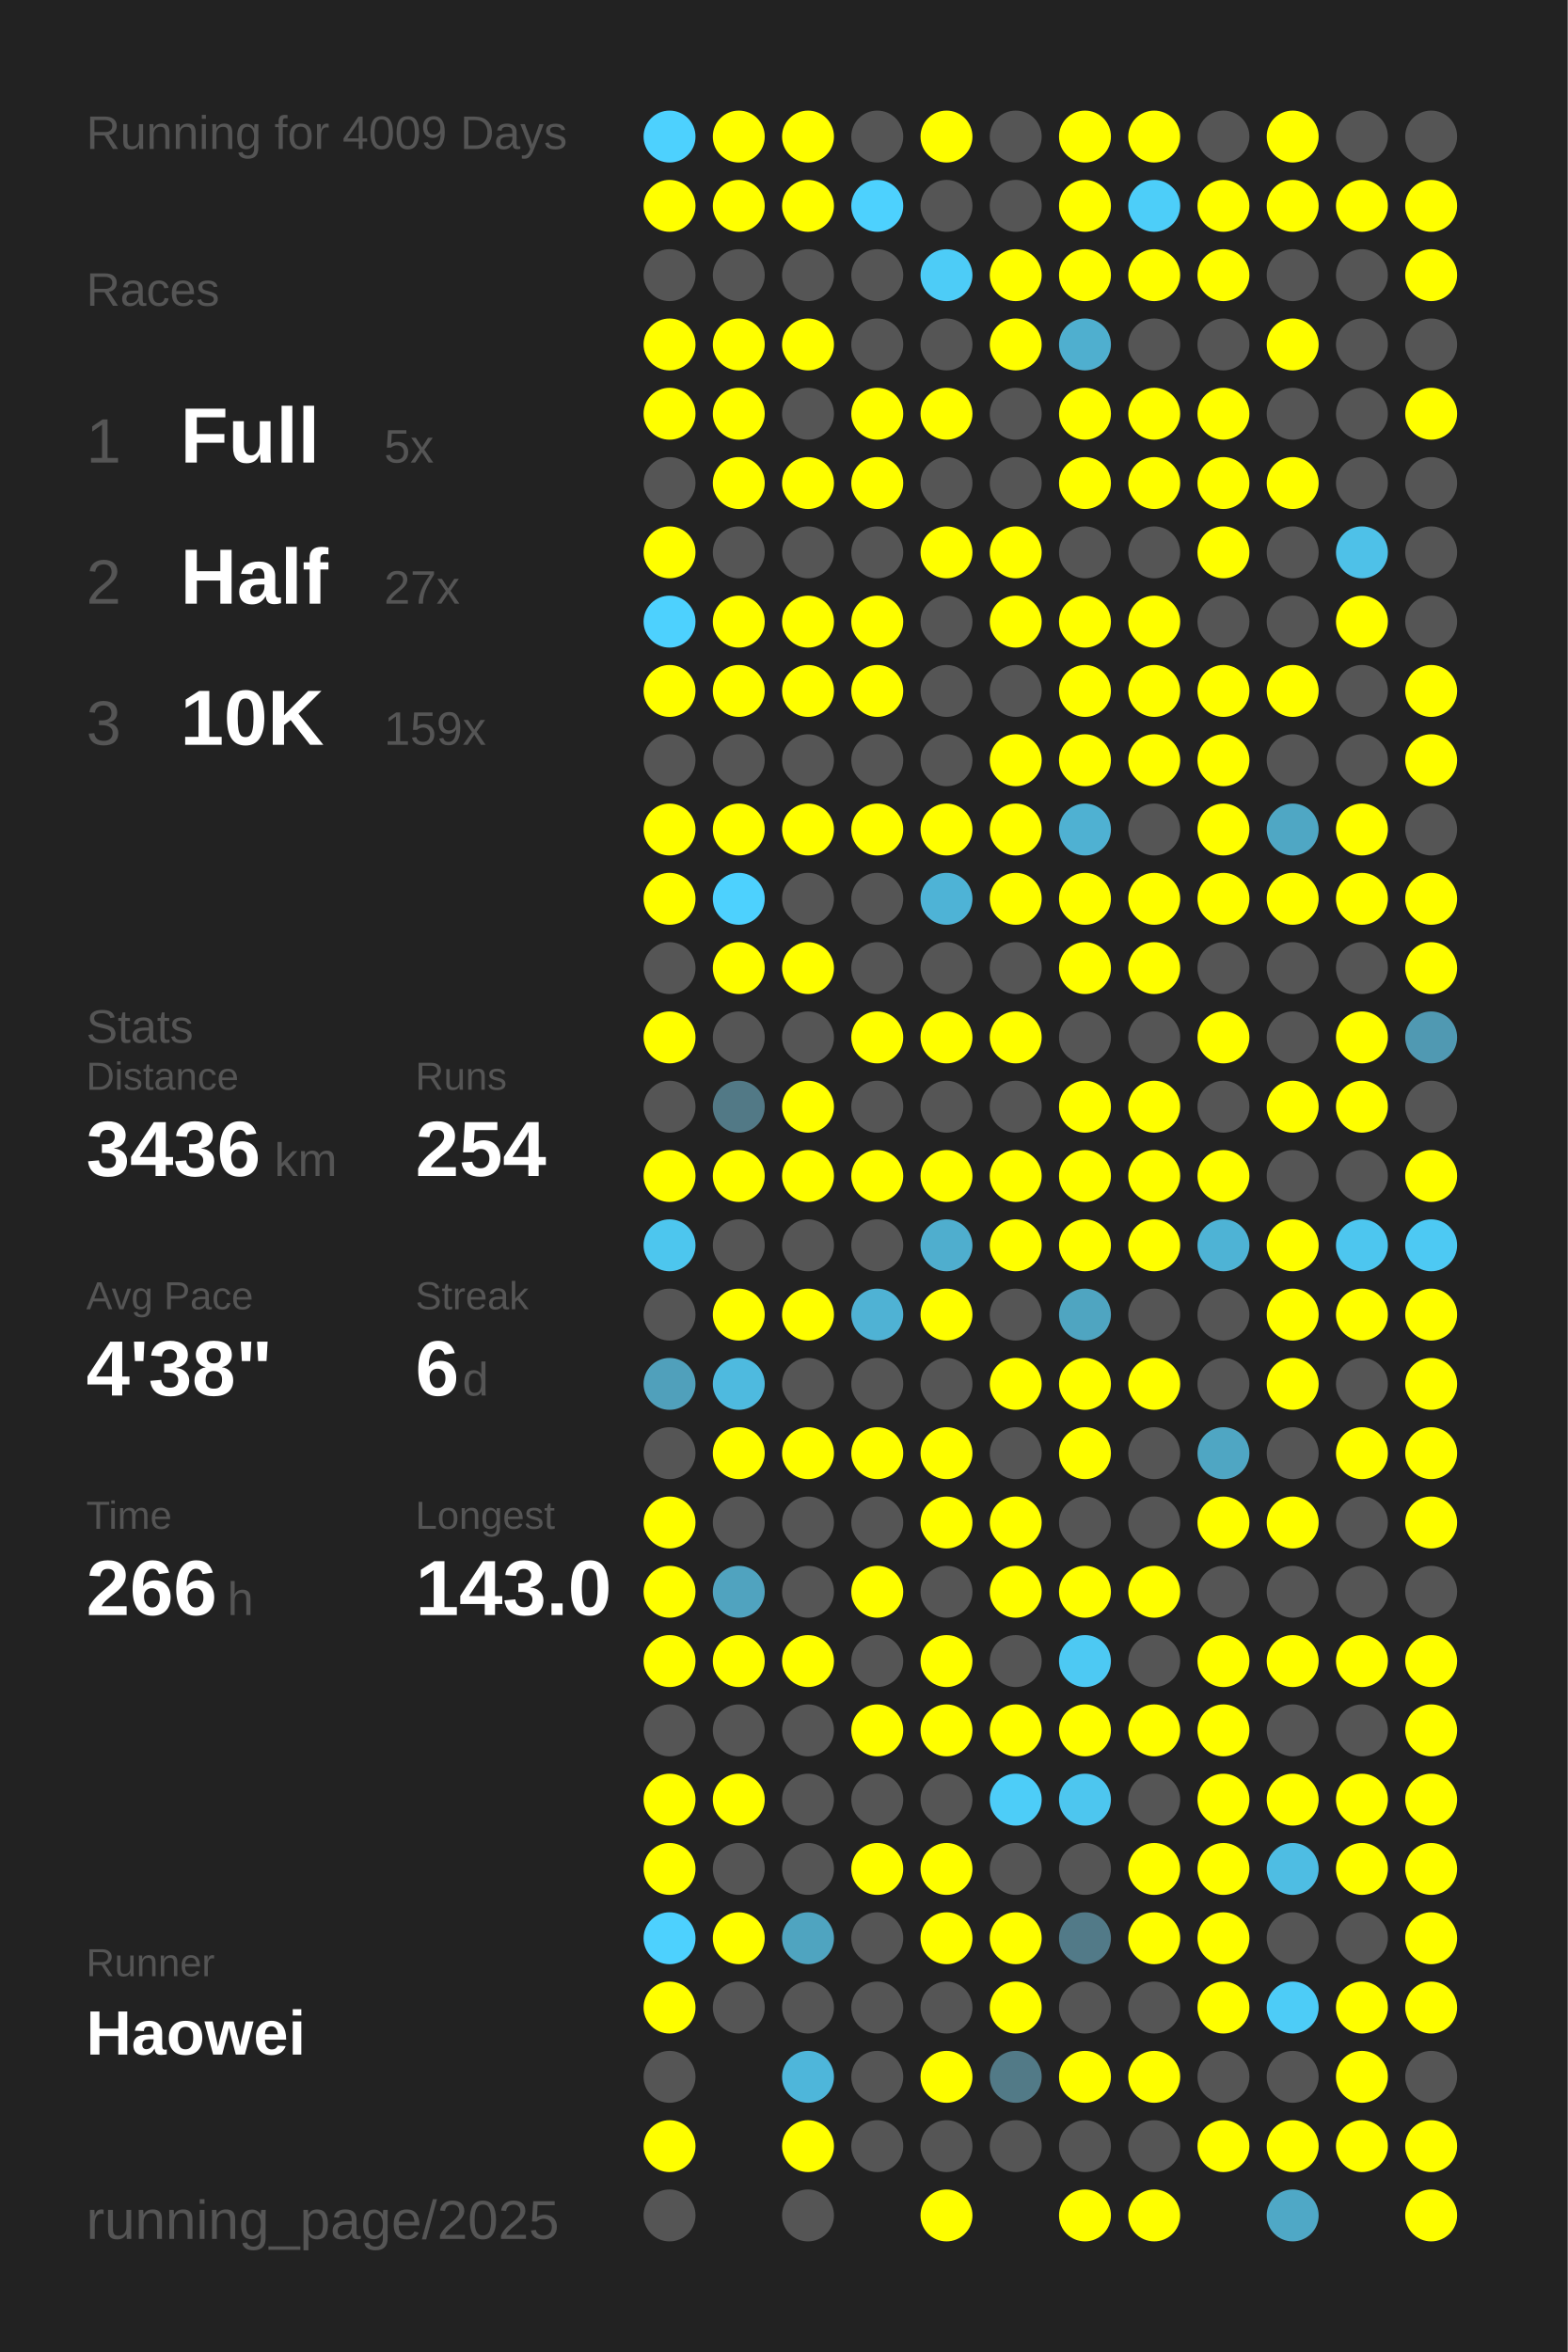
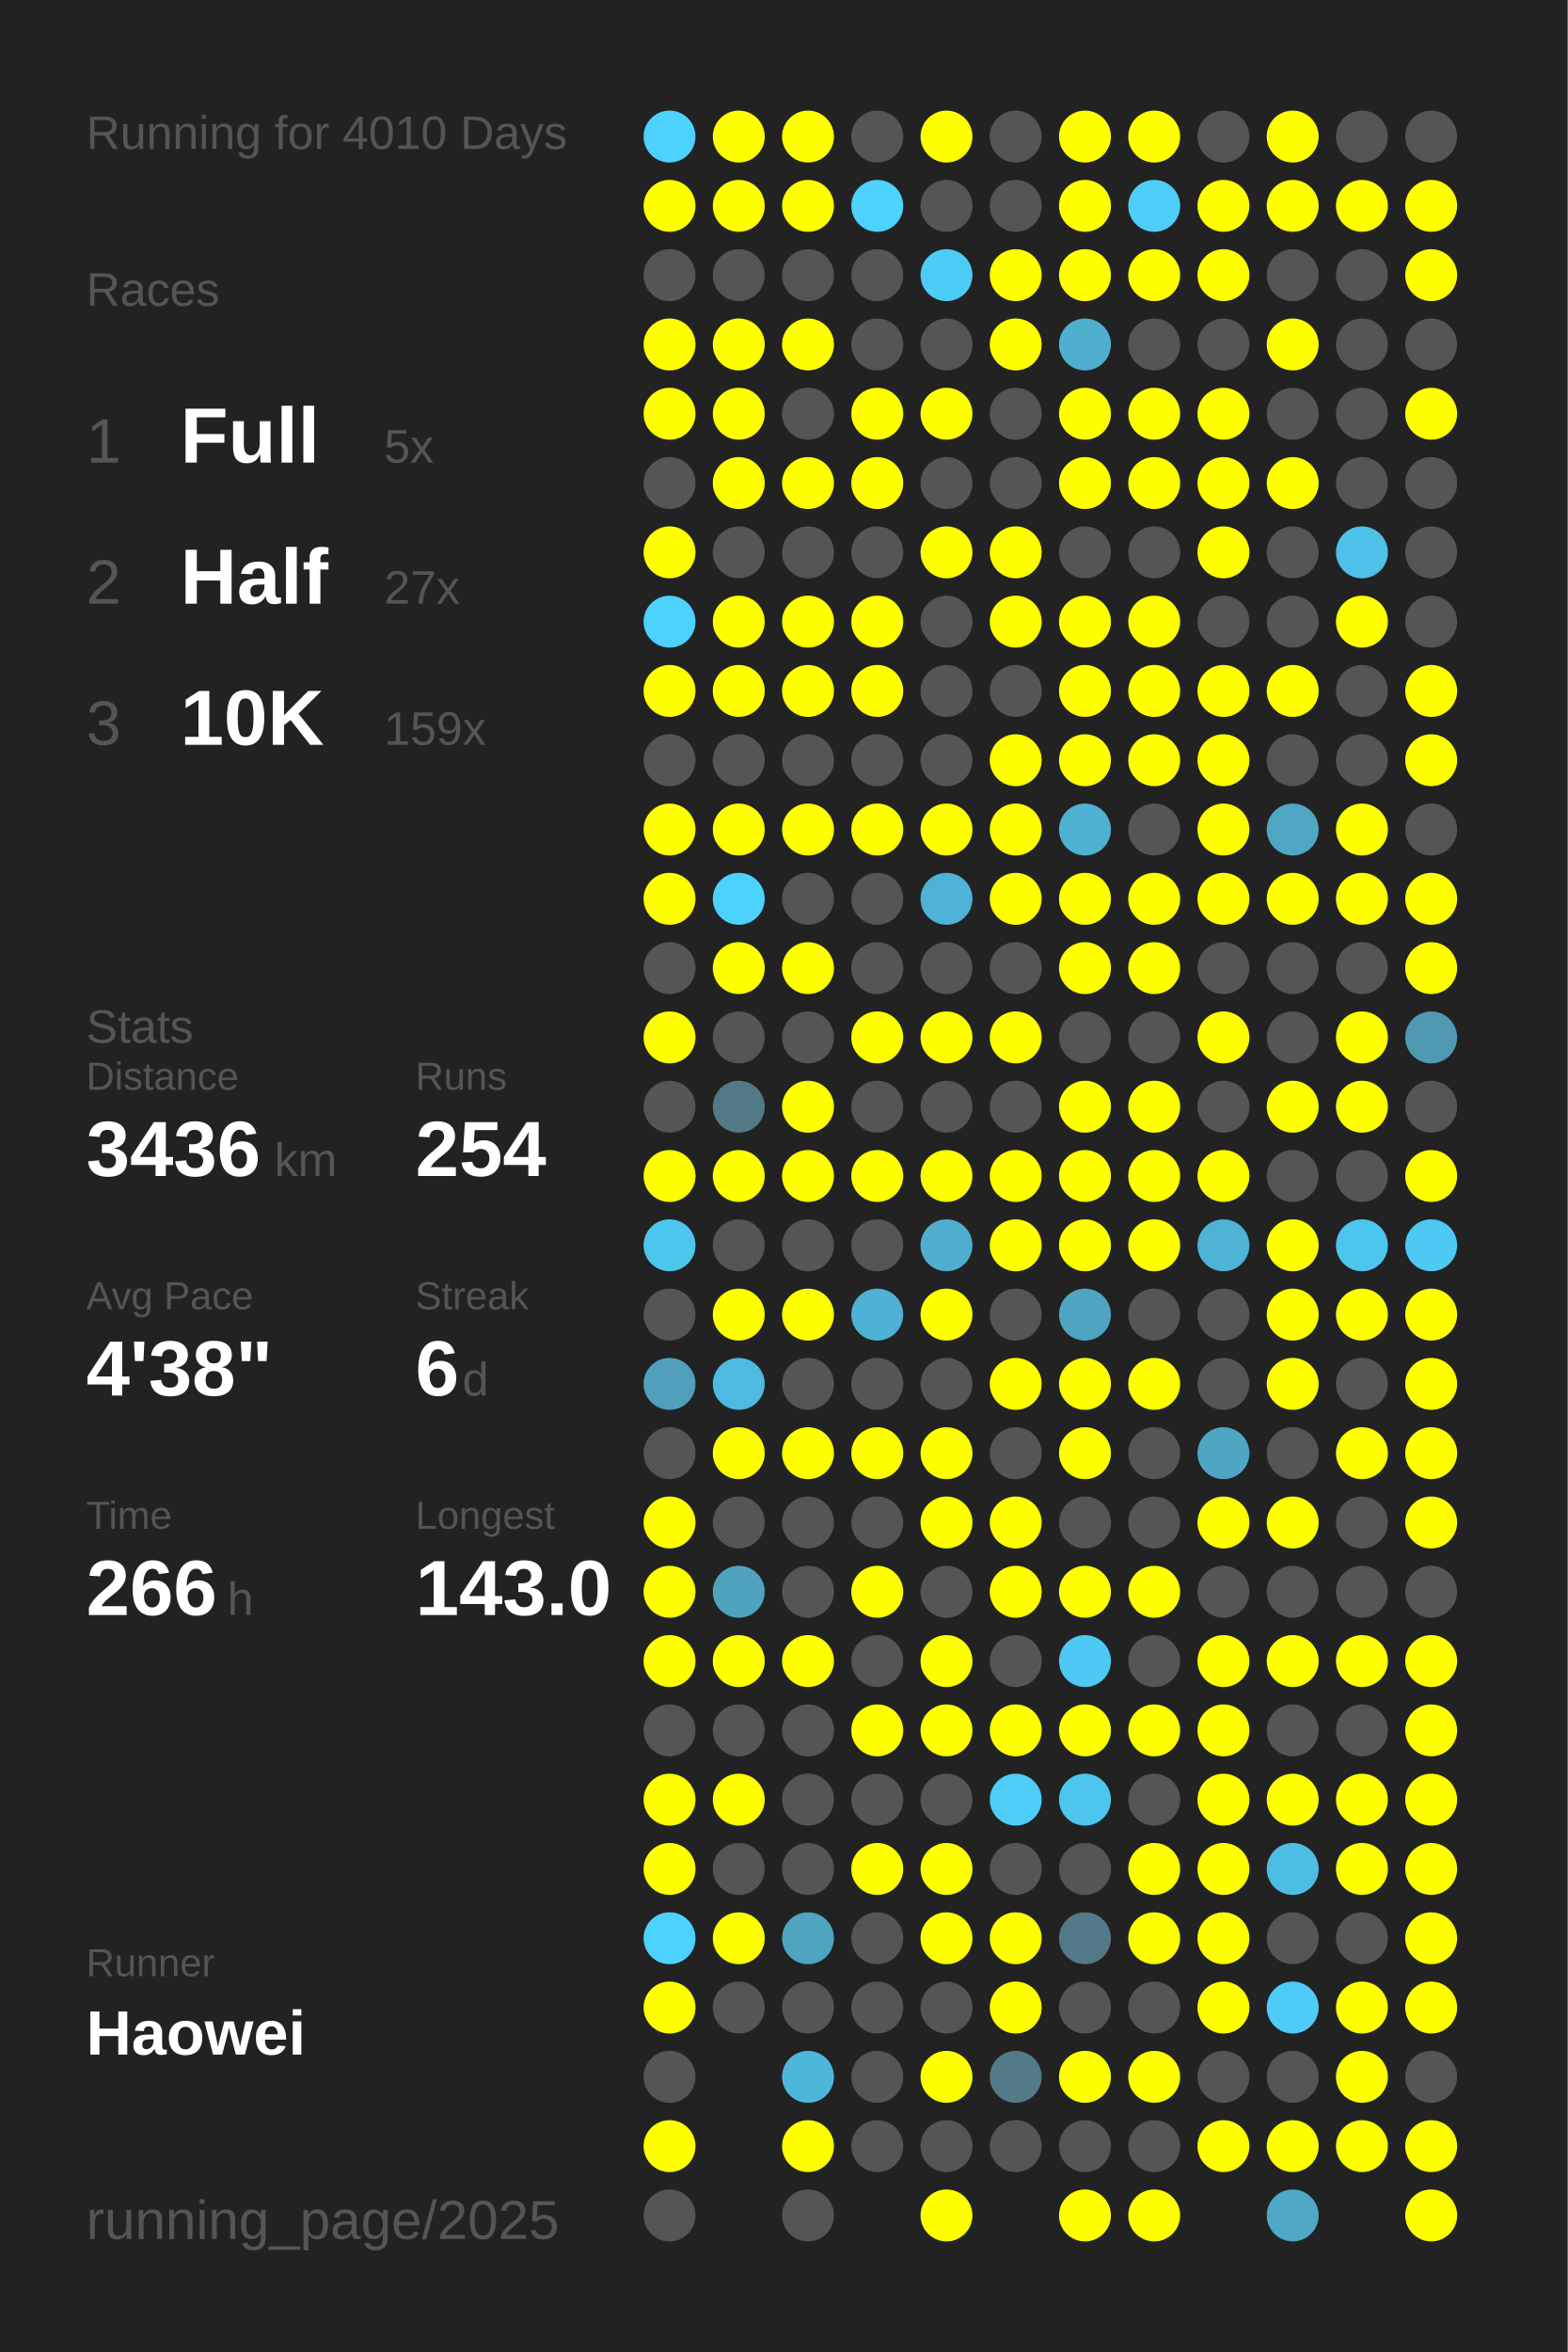
<svg xmlns="http://www.w3.org/2000/svg" baseProfile="full" height="300mm" version="1.1" viewBox="0,0,200,300" width="200mm">
  <defs />
  <rect fill="#222222" height="300" width="200" x="0" y="0" />
-   <text fill="#555555" style="font-size:6px; font-family:Arial;" x="11" y="19">Running for 4009 Days</text>
+   <text fill="#555555" style="font-size:6px; font-family:Arial;" x="11" y="19">Running for 4010 Days</text>
  <text fill="#555555" style="font-size:6px; font-family:Arial;" x="11" y="39">Races</text>
  <text fill="#555555" style="font-size:8px; font-family:Arial;" x="11" y="59">1</text>
  <text fill="#FFFFFF" style="font-size:10px; font-family:Arial; font-weight:bold;" x="23" y="59">Full</text>
  <text fill="#555555" style="font-size:6px; font-family:Arial;" x="49" y="59">5x</text>
  <text fill="#555555" style="font-size:8px; font-family:Arial;" x="11" y="77">2</text>
  <text fill="#FFFFFF" style="font-size:10px; font-family:Arial; font-weight:bold;" x="23" y="77">Half</text>
  <text fill="#555555" style="font-size:6px; font-family:Arial;" x="49" y="77">27x</text>
  <text fill="#555555" style="font-size:8px; font-family:Arial;" x="11" y="95">3</text>
  <text fill="#FFFFFF" style="font-size:10px; font-family:Arial; font-weight:bold;" x="23" y="95">10K</text>
  <text fill="#555555" style="font-size:6px; font-family:Arial;" x="49" y="95">159x</text>
  <text fill="#555555" style="font-size:6px; font-family:Arial;" x="11" y="133">Stats</text>
  <text fill="#555555" style="font-size:5px; font-family:Arial;" x="11" y="139">Distance</text>
  <text fill="#FFFFFF" style="font-size:10px; font-family:Arial; font-weight:bold;" x="11" y="150">3436</text>
  <text fill="#555555" style="font-size:6px; font-family:Arial;" x="35" y="150">km</text>
  <text fill="#555555" style="font-size:5px; font-family:Arial;" x="53" y="139">Runs</text>
  <text fill="#FFFFFF" style="font-size:10px; font-family:Arial; font-weight:bold;" x="53" y="150">254</text>
  <text fill="#555555" style="font-size:5px; font-family:Arial;" x="11" y="167">Avg Pace</text>
  <text fill="#FFFFFF" style="font-size:10px; font-family:Arial; font-weight:bold;" x="11" y="178">4'38"</text>
  <text fill="#555555" style="font-size:5px; font-family:Arial;" x="53" y="167">Streak</text>
  <text fill="#FFFFFF" style="font-size:10px; font-family:Arial; font-weight:bold;" x="53" y="178">6</text>
  <text fill="#555555" style="font-size:6px; font-family:Arial;" x="59" y="178">d</text>
  <text fill="#555555" style="font-size:5px; font-family:Arial;" x="11" y="195">Time</text>
  <text fill="#FFFFFF" style="font-size:10px; font-family:Arial; font-weight:bold;" x="11" y="206">266</text>
  <text fill="#555555" style="font-size:6px; font-family:Arial;" x="29" y="206">h</text>
  <text fill="#555555" style="font-size:5px; font-family:Arial;" x="53" y="195">Longest</text>
  <text fill="#FFFFFF" style="font-size:10px; font-family:Arial; font-weight:bold;" x="53" y="206">143.0</text>
  <text fill="#555555" style="font-size:5px; font-family:Arial;" x="11" y="252.065">Runner</text>
  <text fill="#FFFFFF" style="font-size:8px; font-family:Arial; font-weight:bold;" x="11" y="262.065">Haowei</text>
  <text fill="#555555" style="font-size:7px; font-family:Arial;" x="11" y="285.581">running_page/2025</text>
  <circle cx="85.417" cy="17.419" fill="#4dd1fe" r="3.312" />
  <circle cx="85.417" cy="26.258" fill="#FFFF00" r="3.312" />
  <circle cx="85.417" cy="35.097" fill="#555555" r="3.312" />
  <circle cx="85.417" cy="43.935" fill="#FFFF00" r="3.312" />
  <circle cx="85.417" cy="52.774" fill="#FFFF00" r="3.312" />
  <circle cx="85.417" cy="61.613" fill="#555555" r="3.312" />
  <circle cx="85.417" cy="70.452" fill="#FFFF00" r="3.312" />
  <circle cx="85.417" cy="79.29" fill="#4dd1fe" r="3.312" />
  <circle cx="85.417" cy="88.129" fill="#FFFF00" r="3.312" />
  <circle cx="85.417" cy="96.968" fill="#555555" r="3.312" />
  <circle cx="85.417" cy="105.806" fill="#FFFF00" r="3.312" />
  <circle cx="85.417" cy="114.645" fill="#FFFF00" r="3.312" />
  <circle cx="85.417" cy="123.484" fill="#555555" r="3.312" />
  <circle cx="85.417" cy="132.323" fill="#FFFF00" r="3.312" />
  <circle cx="85.417" cy="141.161" fill="#555555" r="3.312" />
  <circle cx="85.417" cy="150" fill="#FFFF00" r="3.312" />
  <circle cx="85.417" cy="158.839" fill="#4dc6ee" r="3.312" />
  <circle cx="85.417" cy="167.677" fill="#555555" r="3.312" />
  <circle cx="85.417" cy="176.516" fill="#50a0bb" r="3.312" />
  <circle cx="85.417" cy="185.355" fill="#555555" r="3.312" />
  <circle cx="85.417" cy="194.194" fill="#FFFF00" r="3.312" />
  <circle cx="85.417" cy="203.032" fill="#FFFF00" r="3.312" />
  <circle cx="85.417" cy="211.871" fill="#FFFF00" r="3.312" />
  <circle cx="85.417" cy="220.71" fill="#555555" r="3.312" />
  <circle cx="85.417" cy="229.548" fill="#FFFF00" r="3.312" />
  <circle cx="85.417" cy="238.387" fill="#FFFF00" r="3.312" />
  <circle cx="85.417" cy="247.226" fill="#4dd1fe" r="3.312" />
  <circle cx="85.417" cy="256.065" fill="#FFFF00" r="3.312" />
  <circle cx="85.417" cy="264.903" fill="#555555" r="3.312" />
  <circle cx="85.417" cy="273.742" fill="#FFFF00" r="3.312" />
  <circle cx="85.417" cy="282.581" fill="#555555" r="3.312" />
  <circle cx="94.25" cy="17.419" fill="#FFFF00" r="3.312" />
  <circle cx="94.25" cy="26.258" fill="#FFFF00" r="3.312" />
  <circle cx="94.25" cy="35.097" fill="#555555" r="3.312" />
  <circle cx="94.25" cy="43.935" fill="#FFFF00" r="3.312" />
  <circle cx="94.25" cy="52.774" fill="#FFFF00" r="3.312" />
  <circle cx="94.25" cy="61.613" fill="#FFFF00" r="3.312" />
  <circle cx="94.25" cy="70.452" fill="#555555" r="3.312" />
  <circle cx="94.25" cy="79.29" fill="#FFFF00" r="3.312" />
  <circle cx="94.25" cy="88.129" fill="#FFFF00" r="3.312" />
  <circle cx="94.25" cy="96.968" fill="#555555" r="3.312" />
  <circle cx="94.25" cy="105.806" fill="#FFFF00" r="3.312" />
  <circle cx="94.25" cy="114.645" fill="#4dd1fe" r="3.312" />
  <circle cx="94.25" cy="123.484" fill="#FFFF00" r="3.312" />
  <circle cx="94.25" cy="132.323" fill="#555555" r="3.312" />
  <circle cx="94.25" cy="141.161" fill="#527986" r="3.312" />
  <circle cx="94.25" cy="150" fill="#FFFF00" r="3.312" />
  <circle cx="94.25" cy="158.839" fill="#555555" r="3.312" />
  <circle cx="94.25" cy="167.677" fill="#FFFF00" r="3.312" />
  <circle cx="94.25" cy="176.516" fill="#4ebadf" r="3.312" />
  <circle cx="94.25" cy="185.355" fill="#FFFF00" r="3.312" />
  <circle cx="94.25" cy="194.194" fill="#555555" r="3.312" />
  <circle cx="94.25" cy="203.032" fill="#50a3bf" r="3.312" />
  <circle cx="94.25" cy="211.871" fill="#FFFF00" r="3.312" />
  <circle cx="94.25" cy="220.71" fill="#555555" r="3.312" />
  <circle cx="94.25" cy="229.548" fill="#FFFF00" r="3.312" />
  <circle cx="94.25" cy="238.387" fill="#555555" r="3.312" />
  <circle cx="94.25" cy="247.226" fill="#FFFF00" r="3.312" />
  <circle cx="94.25" cy="256.065" fill="#555555" r="3.312" />
  <circle cx="103.083" cy="17.419" fill="#FFFF00" r="3.312" />
  <circle cx="103.083" cy="26.258" fill="#FFFF00" r="3.312" />
  <circle cx="103.083" cy="35.097" fill="#555555" r="3.312" />
  <circle cx="103.083" cy="43.935" fill="#FFFF00" r="3.312" />
  <circle cx="103.083" cy="52.774" fill="#555555" r="3.312" />
  <circle cx="103.083" cy="61.613" fill="#FFFF00" r="3.312" />
  <circle cx="103.083" cy="70.452" fill="#555555" r="3.312" />
  <circle cx="103.083" cy="79.29" fill="#FFFF00" r="3.312" />
  <circle cx="103.083" cy="88.129" fill="#FFFF00" r="3.312" />
  <circle cx="103.083" cy="96.968" fill="#555555" r="3.312" />
  <circle cx="103.083" cy="105.806" fill="#FFFF00" r="3.312" />
  <circle cx="103.083" cy="114.645" fill="#555555" r="3.312" />
  <circle cx="103.083" cy="123.484" fill="#FFFF00" r="3.312" />
  <circle cx="103.083" cy="132.323" fill="#555555" r="3.312" />
  <circle cx="103.083" cy="141.161" fill="#FFFF00" r="3.312" />
  <circle cx="103.083" cy="150" fill="#FFFF00" r="3.312" />
  <circle cx="103.083" cy="158.839" fill="#555555" r="3.312" />
  <circle cx="103.083" cy="167.677" fill="#FFFF00" r="3.312" />
  <circle cx="103.083" cy="176.516" fill="#555555" r="3.312" />
  <circle cx="103.083" cy="185.355" fill="#FFFF00" r="3.312" />
  <circle cx="103.083" cy="194.194" fill="#555555" r="3.312" />
  <circle cx="103.083" cy="203.032" fill="#555555" r="3.312" />
  <circle cx="103.083" cy="211.871" fill="#FFFF00" r="3.312" />
  <circle cx="103.083" cy="220.71" fill="#555555" r="3.312" />
  <circle cx="103.083" cy="229.548" fill="#555555" r="3.312" />
  <circle cx="103.083" cy="238.387" fill="#555555" r="3.312" />
  <circle cx="103.083" cy="247.226" fill="#4fa4c0" r="3.312" />
  <circle cx="103.083" cy="256.065" fill="#555555" r="3.312" />
  <circle cx="103.083" cy="264.903" fill="#4eb6da" r="3.312" />
  <circle cx="103.083" cy="273.742" fill="#FFFF00" r="3.312" />
  <circle cx="103.083" cy="282.581" fill="#555555" r="3.312" />
  <circle cx="111.917" cy="17.419" fill="#555555" r="3.312" />
  <circle cx="111.917" cy="26.258" fill="#4dd1fe" r="3.312" />
  <circle cx="111.917" cy="35.097" fill="#555555" r="3.312" />
  <circle cx="111.917" cy="43.935" fill="#555555" r="3.312" />
  <circle cx="111.917" cy="52.774" fill="#FFFF00" r="3.312" />
  <circle cx="111.917" cy="61.613" fill="#FFFF00" r="3.312" />
  <circle cx="111.917" cy="70.452" fill="#555555" r="3.312" />
  <circle cx="111.917" cy="79.29" fill="#FFFF00" r="3.312" />
  <circle cx="111.917" cy="88.129" fill="#FFFF00" r="3.312" />
  <circle cx="111.917" cy="96.968" fill="#555555" r="3.312" />
  <circle cx="111.917" cy="105.806" fill="#FFFF00" r="3.312" />
  <circle cx="111.917" cy="114.645" fill="#555555" r="3.312" />
  <circle cx="111.917" cy="123.484" fill="#555555" r="3.312" />
  <circle cx="111.917" cy="132.323" fill="#FFFF00" r="3.312" />
  <circle cx="111.917" cy="141.161" fill="#555555" r="3.312" />
  <circle cx="111.917" cy="150" fill="#FFFF00" r="3.312" />
  <circle cx="111.917" cy="158.839" fill="#555555" r="3.312" />
  <circle cx="111.917" cy="167.677" fill="#4fb2d4" r="3.312" />
  <circle cx="111.917" cy="176.516" fill="#555555" r="3.312" />
  <circle cx="111.917" cy="185.355" fill="#FFFF00" r="3.312" />
  <circle cx="111.917" cy="194.194" fill="#555555" r="3.312" />
  <circle cx="111.917" cy="203.032" fill="#FFFF00" r="3.312" />
  <circle cx="111.917" cy="211.871" fill="#555555" r="3.312" />
  <circle cx="111.917" cy="220.71" fill="#FFFF00" r="3.312" />
  <circle cx="111.917" cy="229.548" fill="#555555" r="3.312" />
  <circle cx="111.917" cy="238.387" fill="#FFFF00" r="3.312" />
  <circle cx="111.917" cy="247.226" fill="#555555" r="3.312" />
  <circle cx="111.917" cy="256.065" fill="#555555" r="3.312" />
  <circle cx="111.917" cy="264.903" fill="#555555" r="3.312" />
  <circle cx="111.917" cy="273.742" fill="#555555" r="3.312" />
  <circle cx="120.75" cy="17.419" fill="#FFFF00" r="3.312" />
  <circle cx="120.75" cy="26.258" fill="#555555" r="3.312" />
  <circle cx="120.75" cy="35.097" fill="#4dccf7" r="3.312" />
  <circle cx="120.75" cy="43.935" fill="#555555" r="3.312" />
  <circle cx="120.75" cy="52.774" fill="#FFFF00" r="3.312" />
  <circle cx="120.75" cy="61.613" fill="#555555" r="3.312" />
  <circle cx="120.75" cy="70.452" fill="#FFFF00" r="3.312" />
  <circle cx="120.75" cy="79.29" fill="#555555" r="3.312" />
  <circle cx="120.75" cy="88.129" fill="#555555" r="3.312" />
  <circle cx="120.75" cy="96.968" fill="#555555" r="3.312" />
  <circle cx="120.75" cy="105.806" fill="#FFFF00" r="3.312" />
  <circle cx="120.75" cy="114.645" fill="#4eb3d6" r="3.312" />
  <circle cx="120.75" cy="123.484" fill="#555555" r="3.312" />
  <circle cx="120.75" cy="132.323" fill="#FFFF00" r="3.312" />
  <circle cx="120.75" cy="141.161" fill="#555555" r="3.312" />
  <circle cx="120.75" cy="150" fill="#FFFF00" r="3.312" />
  <circle cx="120.75" cy="158.839" fill="#4faece" r="3.312" />
  <circle cx="120.75" cy="167.677" fill="#FFFF00" r="3.312" />
  <circle cx="120.75" cy="176.516" fill="#555555" r="3.312" />
  <circle cx="120.75" cy="185.355" fill="#FFFF00" r="3.312" />
  <circle cx="120.75" cy="194.194" fill="#FFFF00" r="3.312" />
  <circle cx="120.75" cy="203.032" fill="#555555" r="3.312" />
  <circle cx="120.75" cy="211.871" fill="#FFFF00" r="3.312" />
  <circle cx="120.75" cy="220.71" fill="#FFFF00" r="3.312" />
  <circle cx="120.75" cy="229.548" fill="#555555" r="3.312" />
  <circle cx="120.75" cy="238.387" fill="#FFFF00" r="3.312" />
  <circle cx="120.75" cy="247.226" fill="#FFFF00" r="3.312" />
  <circle cx="120.75" cy="256.065" fill="#555555" r="3.312" />
  <circle cx="120.75" cy="264.903" fill="#FFFF00" r="3.312" />
  <circle cx="120.75" cy="273.742" fill="#555555" r="3.312" />
  <circle cx="120.75" cy="282.581" fill="#FFFF00" r="3.312" />
  <circle cx="129.583" cy="17.419" fill="#555555" r="3.312" />
  <circle cx="129.583" cy="26.258" fill="#555555" r="3.312" />
  <circle cx="129.583" cy="35.097" fill="#FFFF00" r="3.312" />
  <circle cx="129.583" cy="43.935" fill="#FFFF00" r="3.312" />
  <circle cx="129.583" cy="52.774" fill="#555555" r="3.312" />
  <circle cx="129.583" cy="61.613" fill="#555555" r="3.312" />
  <circle cx="129.583" cy="70.452" fill="#FFFF00" r="3.312" />
  <circle cx="129.583" cy="79.29" fill="#FFFF00" r="3.312" />
  <circle cx="129.583" cy="88.129" fill="#555555" r="3.312" />
  <circle cx="129.583" cy="96.968" fill="#FFFF00" r="3.312" />
  <circle cx="129.583" cy="105.806" fill="#FFFF00" r="3.312" />
  <circle cx="129.583" cy="114.645" fill="#FFFF00" r="3.312" />
  <circle cx="129.583" cy="123.484" fill="#555555" r="3.312" />
  <circle cx="129.583" cy="132.323" fill="#FFFF00" r="3.312" />
  <circle cx="129.583" cy="141.161" fill="#555555" r="3.312" />
  <circle cx="129.583" cy="150" fill="#FFFF00" r="3.312" />
  <circle cx="129.583" cy="158.839" fill="#FFFF00" r="3.312" />
  <circle cx="129.583" cy="167.677" fill="#555555" r="3.312" />
  <circle cx="129.583" cy="176.516" fill="#FFFF00" r="3.312" />
  <circle cx="129.583" cy="185.355" fill="#555555" r="3.312" />
  <circle cx="129.583" cy="194.194" fill="#FFFF00" r="3.312" />
  <circle cx="129.583" cy="203.032" fill="#FFFF00" r="3.312" />
  <circle cx="129.583" cy="211.871" fill="#555555" r="3.312" />
  <circle cx="129.583" cy="220.71" fill="#FFFF00" r="3.312" />
  <circle cx="129.583" cy="229.548" fill="#4dcdf8" r="3.312" />
  <circle cx="129.583" cy="238.387" fill="#555555" r="3.312" />
  <circle cx="129.583" cy="247.226" fill="#FFFF00" r="3.312" />
  <circle cx="129.583" cy="256.065" fill="#FFFF00" r="3.312" />
  <circle cx="129.583" cy="264.903" fill="#527a87" r="3.312" />
  <circle cx="129.583" cy="273.742" fill="#555555" r="3.312" />
  <circle cx="138.417" cy="17.419" fill="#FFFF00" r="3.312" />
  <circle cx="138.417" cy="26.258" fill="#FFFF00" r="3.312" />
  <circle cx="138.417" cy="35.097" fill="#FFFF00" r="3.312" />
  <circle cx="138.417" cy="43.935" fill="#4fafcf" r="3.312" />
  <circle cx="138.417" cy="52.774" fill="#FFFF00" r="3.312" />
  <circle cx="138.417" cy="61.613" fill="#FFFF00" r="3.312" />
  <circle cx="138.417" cy="70.452" fill="#555555" r="3.312" />
  <circle cx="138.417" cy="79.29" fill="#FFFF00" r="3.312" />
  <circle cx="138.417" cy="88.129" fill="#FFFF00" r="3.312" />
  <circle cx="138.417" cy="96.968" fill="#FFFF00" r="3.312" />
  <circle cx="138.417" cy="105.806" fill="#4fb1d2" r="3.312" />
  <circle cx="138.417" cy="114.645" fill="#FFFF00" r="3.312" />
  <circle cx="138.417" cy="123.484" fill="#FFFF00" r="3.312" />
  <circle cx="138.417" cy="132.323" fill="#555555" r="3.312" />
  <circle cx="138.417" cy="141.161" fill="#FFFF00" r="3.312" />
  <circle cx="138.417" cy="150" fill="#FFFF00" r="3.312" />
  <circle cx="138.417" cy="158.839" fill="#FFFF00" r="3.312" />
  <circle cx="138.417" cy="167.677" fill="#4fa5c1" r="3.312" />
  <circle cx="138.417" cy="176.516" fill="#FFFF00" r="3.312" />
  <circle cx="138.417" cy="185.355" fill="#FFFF00" r="3.312" />
  <circle cx="138.417" cy="194.194" fill="#555555" r="3.312" />
  <circle cx="138.417" cy="203.032" fill="#FFFF00" r="3.312" />
  <circle cx="138.417" cy="211.871" fill="#4dc9f3" r="3.312" />
  <circle cx="138.417" cy="220.71" fill="#FFFF00" r="3.312" />
  <circle cx="138.417" cy="229.548" fill="#4dc6ef" r="3.312" />
  <circle cx="138.417" cy="238.387" fill="#555555" r="3.312" />
  <circle cx="138.417" cy="247.226" fill="#527a88" r="3.312" />
  <circle cx="138.417" cy="256.065" fill="#555555" r="3.312" />
  <circle cx="138.417" cy="264.903" fill="#FFFF00" r="3.312" />
  <circle cx="138.417" cy="273.742" fill="#555555" r="3.312" />
  <circle cx="138.417" cy="282.581" fill="#FFFF00" r="3.312" />
  <circle cx="147.25" cy="17.419" fill="#FFFF00" r="3.312" />
  <circle cx="147.25" cy="26.258" fill="#4dcef9" r="3.312" />
  <circle cx="147.25" cy="35.097" fill="#FFFF00" r="3.312" />
  <circle cx="147.25" cy="43.935" fill="#555555" r="3.312" />
  <circle cx="147.25" cy="52.774" fill="#FFFF00" r="3.312" />
  <circle cx="147.25" cy="61.613" fill="#FFFF00" r="3.312" />
  <circle cx="147.25" cy="70.452" fill="#555555" r="3.312" />
  <circle cx="147.25" cy="79.29" fill="#FFFF00" r="3.312" />
  <circle cx="147.25" cy="88.129" fill="#FFFF00" r="3.312" />
  <circle cx="147.25" cy="96.968" fill="#FFFF00" r="3.312" />
  <circle cx="147.25" cy="105.806" fill="#555555" r="3.312" />
  <circle cx="147.25" cy="114.645" fill="#FFFF00" r="3.312" />
  <circle cx="147.25" cy="123.484" fill="#FFFF00" r="3.312" />
  <circle cx="147.25" cy="132.323" fill="#555555" r="3.312" />
  <circle cx="147.25" cy="141.161" fill="#FFFF00" r="3.312" />
  <circle cx="147.25" cy="150" fill="#FFFF00" r="3.312" />
  <circle cx="147.25" cy="158.839" fill="#FFFF00" r="3.312" />
  <circle cx="147.25" cy="167.677" fill="#555555" r="3.312" />
  <circle cx="147.25" cy="176.516" fill="#FFFF00" r="3.312" />
  <circle cx="147.25" cy="185.355" fill="#555555" r="3.312" />
  <circle cx="147.25" cy="194.194" fill="#555555" r="3.312" />
  <circle cx="147.25" cy="203.032" fill="#FFFF00" r="3.312" />
  <circle cx="147.25" cy="211.871" fill="#555555" r="3.312" />
  <circle cx="147.25" cy="220.71" fill="#FFFF00" r="3.312" />
  <circle cx="147.25" cy="229.548" fill="#555555" r="3.312" />
  <circle cx="147.25" cy="238.387" fill="#FFFF00" r="3.312" />
  <circle cx="147.25" cy="247.226" fill="#FFFF00" r="3.312" />
  <circle cx="147.25" cy="256.065" fill="#555555" r="3.312" />
  <circle cx="147.25" cy="264.903" fill="#FFFF00" r="3.312" />
  <circle cx="147.25" cy="273.742" fill="#555555" r="3.312" />
  <circle cx="147.25" cy="282.581" fill="#FFFF00" r="3.312" />
  <circle cx="156.083" cy="17.419" fill="#555555" r="3.312" />
  <circle cx="156.083" cy="26.258" fill="#FFFF00" r="3.312" />
  <circle cx="156.083" cy="35.097" fill="#FFFF00" r="3.312" />
  <circle cx="156.083" cy="43.935" fill="#555555" r="3.312" />
  <circle cx="156.083" cy="52.774" fill="#FFFF00" r="3.312" />
  <circle cx="156.083" cy="61.613" fill="#FFFF00" r="3.312" />
  <circle cx="156.083" cy="70.452" fill="#FFFF00" r="3.312" />
  <circle cx="156.083" cy="79.29" fill="#555555" r="3.312" />
  <circle cx="156.083" cy="88.129" fill="#FFFF00" r="3.312" />
  <circle cx="156.083" cy="96.968" fill="#FFFF00" r="3.312" />
  <circle cx="156.083" cy="105.806" fill="#FFFF00" r="3.312" />
  <circle cx="156.083" cy="114.645" fill="#FFFF00" r="3.312" />
  <circle cx="156.083" cy="123.484" fill="#555555" r="3.312" />
  <circle cx="156.083" cy="132.323" fill="#FFFF00" r="3.312" />
  <circle cx="156.083" cy="141.161" fill="#555555" r="3.312" />
  <circle cx="156.083" cy="150" fill="#FFFF00" r="3.312" />
  <circle cx="156.083" cy="158.839" fill="#4eb3d5" r="3.312" />
  <circle cx="156.083" cy="167.677" fill="#555555" r="3.312" />
  <circle cx="156.083" cy="176.516" fill="#555555" r="3.312" />
  <circle cx="156.083" cy="185.355" fill="#4fa6c3" r="3.312" />
  <circle cx="156.083" cy="194.194" fill="#FFFF00" r="3.312" />
  <circle cx="156.083" cy="203.032" fill="#555555" r="3.312" />
  <circle cx="156.083" cy="211.871" fill="#FFFF00" r="3.312" />
  <circle cx="156.083" cy="220.71" fill="#FFFF00" r="3.312" />
  <circle cx="156.083" cy="229.548" fill="#FFFF00" r="3.312" />
  <circle cx="156.083" cy="238.387" fill="#FFFF00" r="3.312" />
  <circle cx="156.083" cy="247.226" fill="#FFFF00" r="3.312" />
  <circle cx="156.083" cy="256.065" fill="#FFFF00" r="3.312" />
  <circle cx="156.083" cy="264.903" fill="#555555" r="3.312" />
  <circle cx="156.083" cy="273.742" fill="#FFFF00" r="3.312" />
  <circle cx="164.917" cy="17.419" fill="#FFFF00" r="3.312" />
  <circle cx="164.917" cy="26.258" fill="#FFFF00" r="3.312" />
  <circle cx="164.917" cy="35.097" fill="#555555" r="3.312" />
  <circle cx="164.917" cy="43.935" fill="#FFFF00" r="3.312" />
  <circle cx="164.917" cy="52.774" fill="#555555" r="3.312" />
  <circle cx="164.917" cy="61.613" fill="#FFFF00" r="3.312" />
  <circle cx="164.917" cy="70.452" fill="#555555" r="3.312" />
  <circle cx="164.917" cy="79.29" fill="#555555" r="3.312" />
  <circle cx="164.917" cy="88.129" fill="#FFFF00" r="3.312" />
  <circle cx="164.917" cy="96.968" fill="#555555" r="3.312" />
  <circle cx="164.917" cy="105.806" fill="#4fa7c4" r="3.312" />
  <circle cx="164.917" cy="114.645" fill="#FFFF00" r="3.312" />
  <circle cx="164.917" cy="123.484" fill="#555555" r="3.312" />
  <circle cx="164.917" cy="132.323" fill="#555555" r="3.312" />
  <circle cx="164.917" cy="141.161" fill="#FFFF00" r="3.312" />
  <circle cx="164.917" cy="150" fill="#555555" r="3.312" />
  <circle cx="164.917" cy="158.839" fill="#FFFF00" r="3.312" />
  <circle cx="164.917" cy="167.677" fill="#FFFF00" r="3.312" />
  <circle cx="164.917" cy="176.516" fill="#FFFF00" r="3.312" />
  <circle cx="164.917" cy="185.355" fill="#555555" r="3.312" />
  <circle cx="164.917" cy="194.194" fill="#FFFF00" r="3.312" />
  <circle cx="164.917" cy="203.032" fill="#555555" r="3.312" />
  <circle cx="164.917" cy="211.871" fill="#FFFF00" r="3.312" />
  <circle cx="164.917" cy="220.71" fill="#555555" r="3.312" />
  <circle cx="164.917" cy="229.548" fill="#FFFF00" r="3.312" />
  <circle cx="164.917" cy="238.387" fill="#4ebde3" r="3.312" />
  <circle cx="164.917" cy="247.226" fill="#555555" r="3.312" />
  <circle cx="164.917" cy="256.065" fill="#4dccf7" r="3.312" />
  <circle cx="164.917" cy="264.903" fill="#555555" r="3.312" />
  <circle cx="164.917" cy="273.742" fill="#FFFF00" r="3.312" />
  <circle cx="164.917" cy="282.581" fill="#4fa8c6" r="3.312" />
  <circle cx="173.75" cy="17.419" fill="#555555" r="3.312" />
  <circle cx="173.75" cy="26.258" fill="#FFFF00" r="3.312" />
  <circle cx="173.75" cy="35.097" fill="#555555" r="3.312" />
  <circle cx="173.75" cy="43.935" fill="#555555" r="3.312" />
  <circle cx="173.75" cy="52.774" fill="#555555" r="3.312" />
  <circle cx="173.75" cy="61.613" fill="#555555" r="3.312" />
  <circle cx="173.75" cy="70.452" fill="#4ec1e8" r="3.312" />
  <circle cx="173.75" cy="79.29" fill="#FFFF00" r="3.312" />
  <circle cx="173.75" cy="88.129" fill="#555555" r="3.312" />
  <circle cx="173.75" cy="96.968" fill="#555555" r="3.312" />
  <circle cx="173.75" cy="105.806" fill="#FFFF00" r="3.312" />
  <circle cx="173.75" cy="114.645" fill="#FFFF00" r="3.312" />
  <circle cx="173.75" cy="123.484" fill="#555555" r="3.312" />
  <circle cx="173.75" cy="132.323" fill="#FFFF00" r="3.312" />
  <circle cx="173.75" cy="141.161" fill="#FFFF00" r="3.312" />
  <circle cx="173.75" cy="150" fill="#555555" r="3.312" />
  <circle cx="173.75" cy="158.839" fill="#4dc6ef" r="3.312" />
  <circle cx="173.75" cy="167.677" fill="#FFFF00" r="3.312" />
  <circle cx="173.75" cy="176.516" fill="#555555" r="3.312" />
  <circle cx="173.75" cy="185.355" fill="#FFFF00" r="3.312" />
  <circle cx="173.75" cy="194.194" fill="#555555" r="3.312" />
  <circle cx="173.75" cy="203.032" fill="#555555" r="3.312" />
  <circle cx="173.75" cy="211.871" fill="#FFFF00" r="3.312" />
  <circle cx="173.75" cy="220.71" fill="#555555" r="3.312" />
  <circle cx="173.75" cy="229.548" fill="#FFFF00" r="3.312" />
  <circle cx="173.75" cy="238.387" fill="#FFFF00" r="3.312" />
  <circle cx="173.75" cy="247.226" fill="#555555" r="3.312" />
  <circle cx="173.75" cy="256.065" fill="#FFFF00" r="3.312" />
  <circle cx="173.75" cy="264.903" fill="#FFFF00" r="3.312" />
  <circle cx="173.75" cy="273.742" fill="#FFFF00" r="3.312" />
  <circle cx="182.583" cy="17.419" fill="#555555" r="3.312" />
  <circle cx="182.583" cy="26.258" fill="#FFFF00" r="3.312" />
  <circle cx="182.583" cy="35.097" fill="#FFFF00" r="3.312" />
  <circle cx="182.583" cy="43.935" fill="#555555" r="3.312" />
  <circle cx="182.583" cy="52.774" fill="#FFFF00" r="3.312" />
  <circle cx="182.583" cy="61.613" fill="#555555" r="3.312" />
  <circle cx="182.583" cy="70.452" fill="#555555" r="3.312" />
  <circle cx="182.583" cy="79.29" fill="#555555" r="3.312" />
  <circle cx="182.583" cy="88.129" fill="#FFFF00" r="3.312" />
  <circle cx="182.583" cy="96.968" fill="#FFFF00" r="3.312" />
  <circle cx="182.583" cy="105.806" fill="#555555" r="3.312" />
  <circle cx="182.583" cy="114.645" fill="#FFFF00" r="3.312" />
  <circle cx="182.583" cy="123.484" fill="#FFFF00" r="3.312" />
  <circle cx="182.583" cy="132.323" fill="#5099b2" r="3.312" />
  <circle cx="182.583" cy="141.161" fill="#555555" r="3.312" />
  <circle cx="182.583" cy="150" fill="#FFFF00" r="3.312" />
  <circle cx="182.583" cy="158.839" fill="#4dc9f3" r="3.312" />
  <circle cx="182.583" cy="167.677" fill="#FFFF00" r="3.312" />
  <circle cx="182.583" cy="176.516" fill="#FFFF00" r="3.312" />
  <circle cx="182.583" cy="185.355" fill="#FFFF00" r="3.312" />
  <circle cx="182.583" cy="194.194" fill="#FFFF00" r="3.312" />
  <circle cx="182.583" cy="203.032" fill="#555555" r="3.312" />
  <circle cx="182.583" cy="211.871" fill="#FFFF00" r="3.312" />
  <circle cx="182.583" cy="220.71" fill="#FFFF00" r="3.312" />
  <circle cx="182.583" cy="229.548" fill="#FFFF00" r="3.312" />
  <circle cx="182.583" cy="238.387" fill="#FFFF00" r="3.312" />
  <circle cx="182.583" cy="247.226" fill="#FFFF00" r="3.312" />
  <circle cx="182.583" cy="256.065" fill="#FFFF00" r="3.312" />
  <circle cx="182.583" cy="264.903" fill="#555555" r="3.312" />
  <circle cx="182.583" cy="273.742" fill="#FFFF00" r="3.312" />
  <circle cx="182.583" cy="282.581" fill="#FFFF00" r="3.312" />
</svg>
